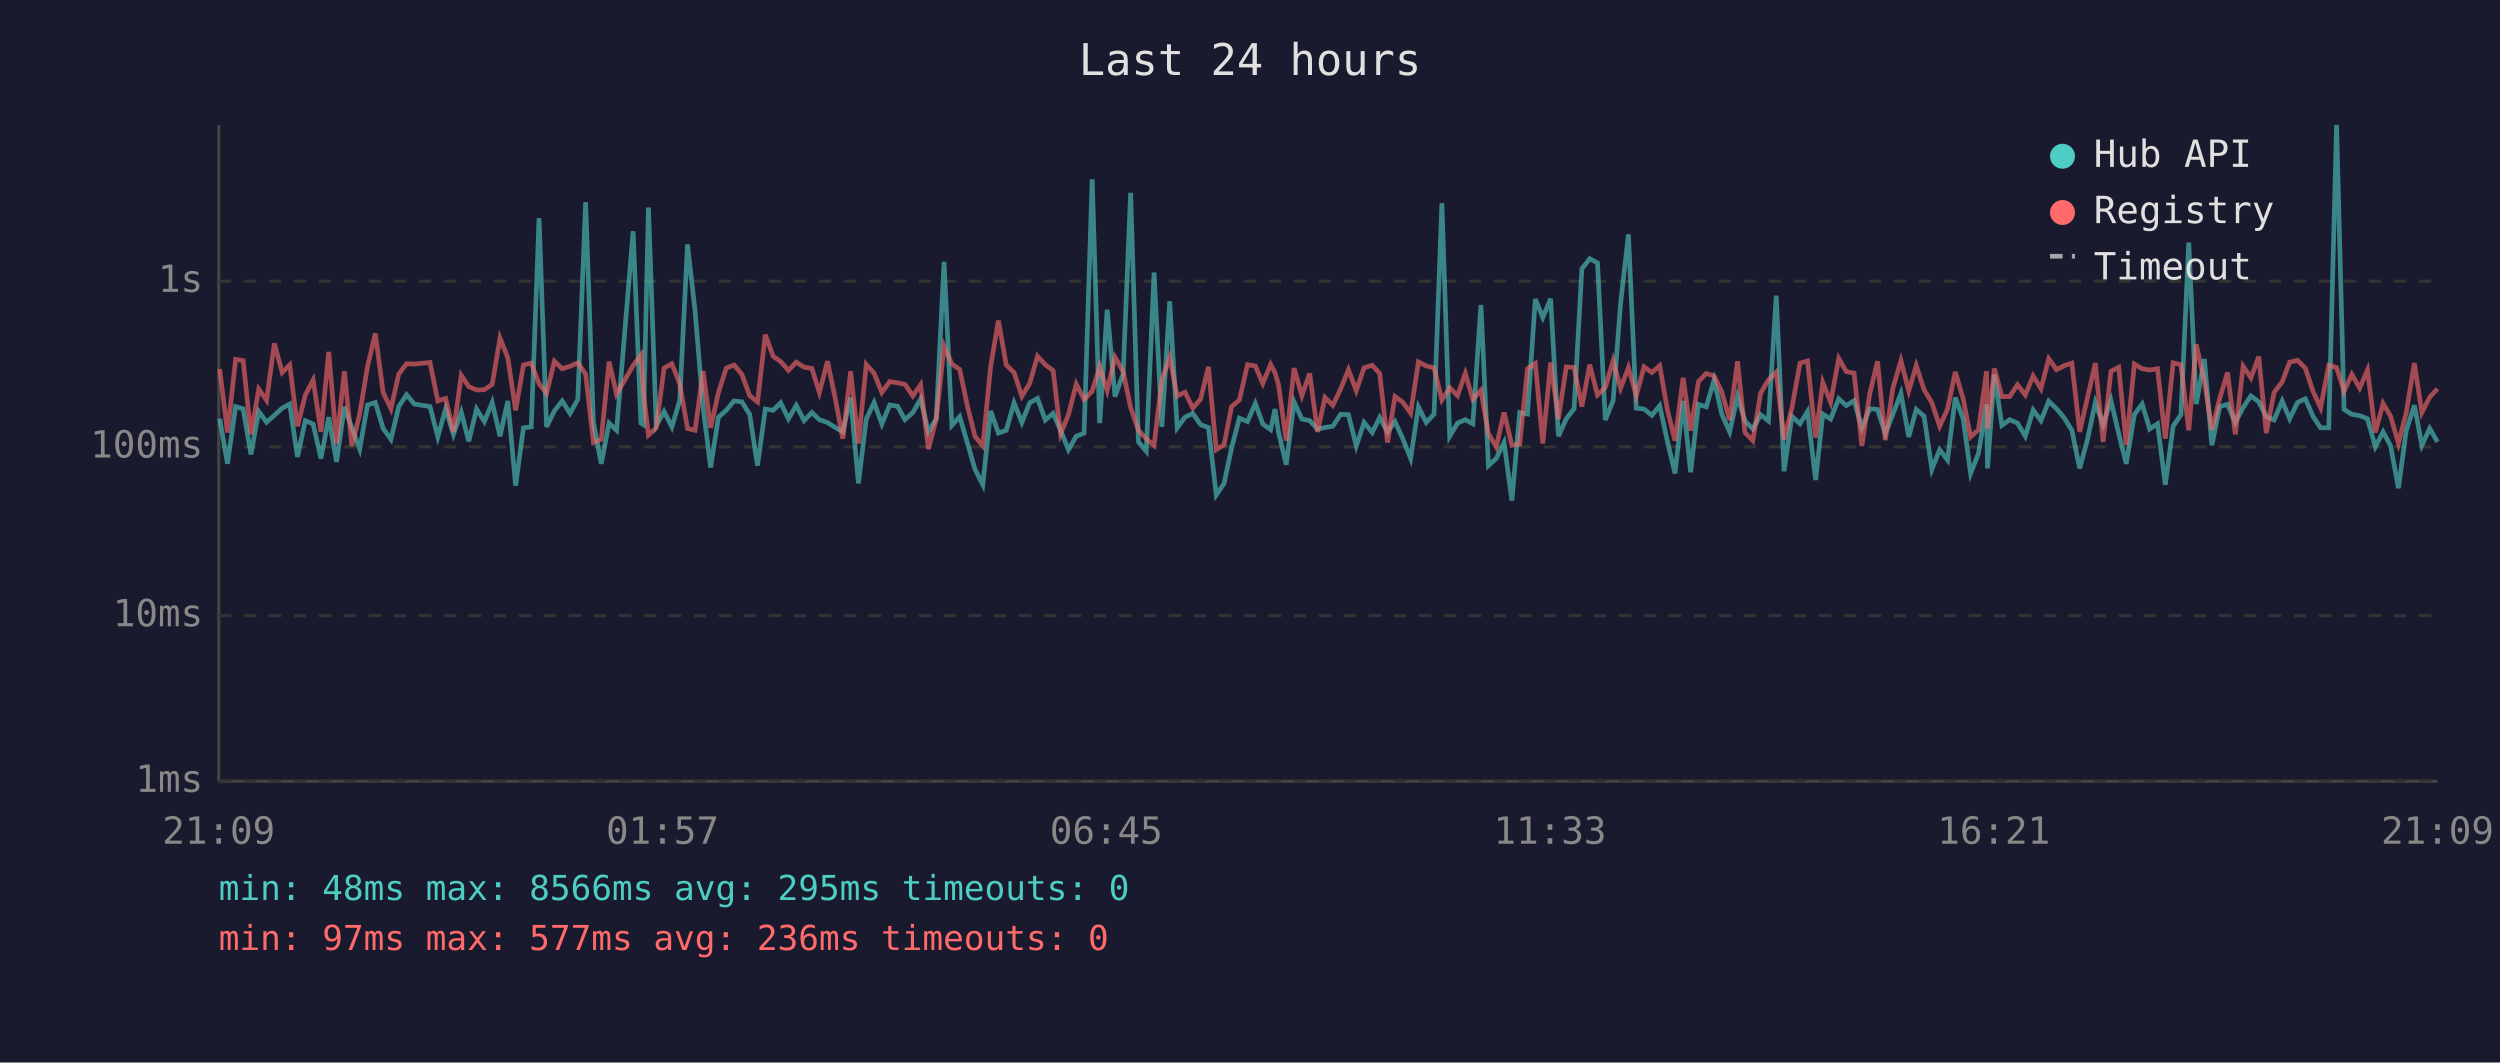
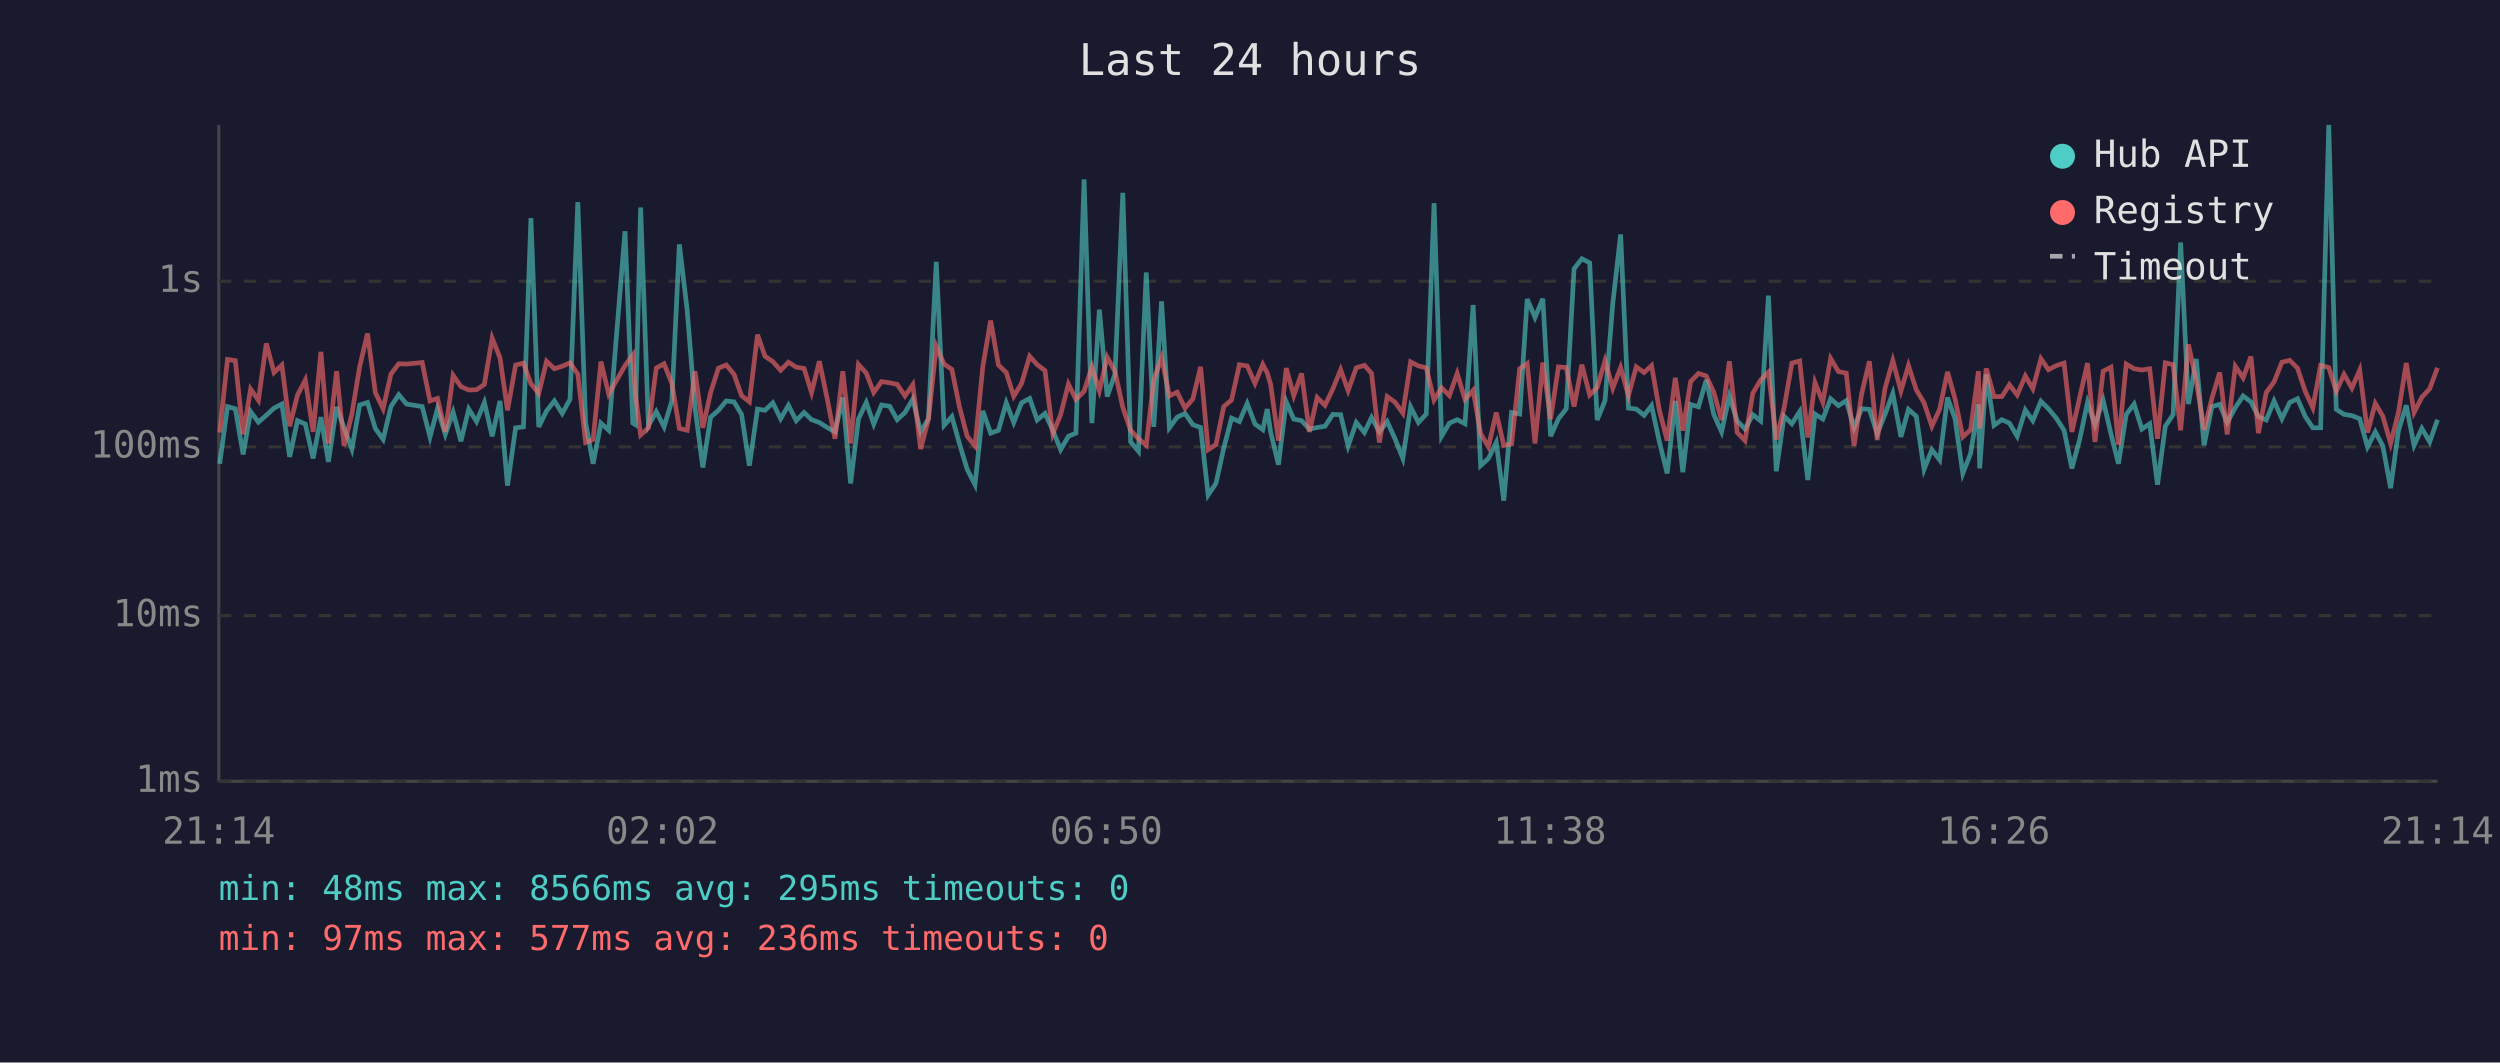
<svg xmlns="http://www.w3.org/2000/svg" viewBox="0 0 800 340" font-family="monospace" font-size="12">
  <rect width="800" height="340" fill="#1a1a2e" />
  <text x="400" y="24" fill="#e0e0e0" font-size="14" text-anchor="middle">Last 24 hours</text>
  <line x1="70" y1="40" x2="70" y2="250" stroke="#444" stroke-width="1" />
  <line x1="70" y1="250" x2="780" y2="250" stroke="#444" stroke-width="1" />
  <line x1="70" y1="250" x2="780" y2="250" stroke="#333" stroke-width="1" stroke-dasharray="4" />
  <text x="65" y="250" fill="#888" text-anchor="end" dominant-baseline="middle">1ms</text>
  <line x1="70" y1="197" x2="780" y2="197" stroke="#333" stroke-width="1" stroke-dasharray="4" />
  <text x="65" y="197" fill="#888" text-anchor="end" dominant-baseline="middle">10ms</text>
  <line x1="70" y1="143" x2="780" y2="143" stroke="#333" stroke-width="1" stroke-dasharray="4" />
  <text x="65" y="143" fill="#888" text-anchor="end" dominant-baseline="middle">100ms</text>
  <line x1="70" y1="90" x2="780" y2="90" stroke="#333" stroke-width="1" stroke-dasharray="4" />
  <text x="65" y="90" fill="#888" text-anchor="end" dominant-baseline="middle">1s</text>
-   <text x="70" y="270" fill="#888" text-anchor="middle">21:09</text>
-   <text x="212" y="270" fill="#888" text-anchor="middle">01:57</text>
-   <text x="354" y="270" fill="#888" text-anchor="middle">06:45</text>
-   <text x="496" y="270" fill="#888" text-anchor="middle">11:33</text>
-   <text x="638" y="270" fill="#888" text-anchor="middle">16:21</text>
-   <text x="780" y="270" fill="#888" text-anchor="middle">21:09</text>
-   <polyline points="70.3,134.0 72.8,148.4 75.4,130.1 77.8,130.8 80.3,145.4 82.8,131.7 85.3,135.1 87.8,132.9 90.3,130.6 92.7,129.3 95.2,146.2 97.7,134.6 100.2,135.7 102.7,146.7 105.2,133.5 107.7,147.8 110.2,130.2 112.6,136.9 115.1,143.7 117.6,129.6 120.1,128.8 122.6,137.1 125.1,140.6 127.6,130.1 130.1,126.3 132.6,129.3 137.6,130.1 140.1,139.8 142.6,130.8 145.1,139.0 147.6,131.9 150.0,141.2 152.5,130.9 155.0,134.9 157.5,128.8 160.0,139.6 162.5,128.3 165.0,155.4 167.5,136.9 170.0,136.6 172.5,69.8 174.9,136.6 177.4,131.5 179.9,128.3 182.4,132.3 184.9,127.8 187.4,64.7 189.9,135.2 192.4,148.4 194.9,135.4 197.3,137.7 202.6,74.0 205.1,135.4 205.9,135.9 207.5,66.4 210.0,136.2 212.5,131.7 215.0,136.6 217.5,128.2 220.0,78.2 222.4,99.3 225.0,130.4 227.4,149.6 229.9,133.5 232.4,131.3 234.9,128.3 237.4,128.6 239.9,132.6 242.4,149.0 244.9,130.9 247.4,131.3 249.8,128.9 252.3,134.0 254.8,129.7 257.3,134.6 259.8,132.0 262.2,134.3 264.8,135.2 267.3,136.8 269.7,138.2 272.2,127.2 274.7,154.7 277.2,134.1 279.7,128.8 282.2,135.7 284.7,129.6 287.2,130.0 289.6,134.3 292.1,132.0 294.6,127.7 297.1,138.2 299.6,134.0 302.1,83.8 304.6,136.1 307.1,133.3 309.6,141.9 312.0,150.2 314.5,155.1 317.0,131.5 319.5,138.6 322.0,137.7 324.5,128.9 327.0,135.2 329.5,128.9 332.0,127.5 334.5,134.4 337.0,132.3 339.4,137.7 341.9,143.9 344.4,139.6 346.9,138.6 349.5,57.4 351.9,135.4 354.3,99.1 356.8,126.9 359.4,119.7 361.8,61.7 364.3,141.4 366.8,144.4 369.3,87.2 371.8,136.6 374.3,96.4 376.7,136.9 379.2,133.5 381.7,132.3 384.2,135.9 386.7,136.8 389.2,158.4 391.7,154.7 394.1,143.4 396.6,133.8 399.2,134.9 401.7,129.1 404.1,135.7 406.6,137.5 408.0,130.9 409.1,138.2 411.6,148.7 414.1,128.6 416.6,134.1 419.1,134.6 421.6,137.3 424.0,136.8 426.5,136.4 429.0,132.6 431.5,132.7 434.0,142.7 436.5,135.2 439.1,138.4 441.5,133.6 444.0,138.2 446.4,134.9 448.9,140.4 451.4,146.7 453.9,130.2 456.4,135.2 458.9,132.5 461.4,65.0 463.9,139.6 466.4,135.4 468.9,134.3 471.3,135.6 473.9,97.6 476.3,149.0 478.8,146.7 481.3,141.6 483.8,160.2 486.3,132.0 488.8,132.5 491.3,95.7 493.7,101.6 496.2,95.6 498.7,139.6 501.2,134.0 503.7,130.8 506.2,86.0 508.7,82.8 511.2,84.1 513.7,134.4 516.2,128.2 518.6,97.0 521.1,75.0 523.6,130.6 526.1,130.9 528.6,132.9 531.1,129.8 533.6,141.4 536.0,151.5 538.6,128.3 541.0,151.1 543.5,129.4 546.0,130.2 548.5,121.6 551.0,132.6 553.5,138.2 556.0,126.8 558.4,134.7 560.9,137.3 563.4,132.7 565.9,134.7 568.4,94.6 570.9,150.8 573.4,133.2 576.0,135.6 578.4,131.7 581.0,153.6 583.3,132.5 585.8,134.1 588.4,127.6 590.8,129.8 593.3,128.2 595.8,136.9 598.3,130.8 600.8,131.0 603.3,138.8 605.7,132.6 608.3,125.9 610.8,139.8 613.2,131.0 615.7,133.2 618.2,150.2 620.7,143.9 623.2,147.2 625.7,127.2 628.2,134.0 630.6,151.5 633.1,145.1 635.7,129.4 636.0,149.9 638.2,119.8 640.6,136.1 643.1,134.3 645.6,135.4 648.1,139.6 650.6,131.2 653.1,134.6 655.6,128.4 658.1,130.8 660.6,133.8 663.0,137.7 665.5,149.9 668.0,140.6 670.5,128.8 673.0,135.9 675.5,128.1 678.0,138.8 680.4,148.4 683.0,132.6 685.5,129.3 687.9,137.3 690.4,135.6 692.9,155.1 695.4,136.4 697.9,132.7 700.4,77.6 702.8,129.3 705.4,114.9 707.8,142.5 710.3,130.1 712.8,129.4 715.3,135.2 717.8,130.4 720.3,126.7 722.8,128.6 725.2,133.3 727.7,134.4 730.3,128.3 732.7,134.0 735.2,128.8 737.7,127.6 740.2,133.3 742.6,136.9 745.2,136.9 747.7,40.0 750.1,131.0 752.6,132.6 755.1,133.0 757.6,134.0 760.1,143.0 762.6,138.2 765.0,142.7 767.5,156.2 770.0,137.8 772.6,129.7 775.0,142.5 777.5,137.1 780.0,141.4" fill="none" stroke="#4ecdc4" stroke-width="1.5" opacity="0.6" />
-   <polyline points="70.3,118.1 72.8,138.4 75.4,115.0 77.8,115.4 80.3,139.0 82.8,124.5 85.3,128.1 87.8,109.9 90.3,119.2 92.7,116.8 95.2,136.4 97.7,126.4 100.2,121.6 102.7,138.2 105.2,112.6 107.7,141.9 110.2,118.8 112.6,142.7 115.1,132.5 117.6,117.3 120.1,106.7 122.6,125.6 125.1,130.8 127.6,119.7 130.1,116.4 132.6,116.5 137.6,116.0 140.1,128.3 142.6,127.5 145.1,138.2 147.6,120.1 150.0,123.7 152.5,124.8 155.0,124.7 157.5,123.0 160.0,108.2 162.5,114.5 165.0,131.3 167.5,116.8 170.0,116.2 172.5,122.8 174.9,125.9 177.4,115.6 179.9,118.0 182.4,117.2 184.9,116.1 187.4,119.7 189.9,141.6 192.4,140.6 194.9,115.7 197.3,126.1 202.6,117.0 205.1,113.6 205.9,125.8 207.5,139.2 210.0,136.9 212.5,117.8 215.0,116.4 217.5,122.7 220.0,137.1 222.4,137.7 225.0,118.8 227.4,136.9 229.9,125.6 232.4,117.8 234.9,116.8 237.4,119.8 239.9,126.6 242.4,128.6 244.9,107.1 247.4,114.0 249.8,115.7 252.3,118.5 254.8,115.9 257.3,117.5 259.8,117.9 262.2,125.6 264.8,115.6 267.3,127.6 269.7,140.4 272.2,118.8 274.7,141.9 277.2,116.6 279.7,119.4 282.2,125.6 284.7,122.1 287.2,122.5 289.6,123.0 292.1,126.7 294.6,123.1 297.1,143.7 299.6,134.1 302.1,110.8 304.6,116.5 307.1,118.2 309.6,130.1 312.0,139.6 314.5,142.7 317.0,117.3 319.5,102.6 322.0,116.8 324.5,119.2 327.0,126.8 329.5,122.7 332.0,114.0 334.5,116.7 337.0,118.6 339.4,138.8 341.9,132.7 344.4,122.9 346.9,127.8 349.5,125.2 351.9,117.4 354.3,125.0 356.8,114.3 359.4,118.9 361.8,130.4 364.3,137.7 366.8,140.4 369.3,142.5 371.8,121.6 374.3,114.4 376.7,126.7 379.2,125.5 381.7,130.6 384.2,127.7 386.7,117.4 389.2,143.9 391.7,142.3 394.1,130.1 396.6,128.0 399.2,116.7 401.7,117.1 404.1,122.7 406.6,116.6 408.0,119.3 409.1,123.0 411.6,141.0 414.1,117.8 416.6,126.6 419.1,119.5 421.6,138.2 424.0,127.2 426.5,129.7 429.0,124.5 431.5,118.3 434.0,125.0 436.5,117.7 439.1,116.9 441.5,119.5 444.0,141.6 446.4,126.9 448.9,128.7 451.4,132.2 453.9,115.8 456.4,117.1 458.9,117.7 461.4,128.0 463.9,124.1 466.4,126.6 468.9,119.5 471.3,127.8 473.9,124.9 476.3,138.8 478.8,143.0 481.3,132.0 483.8,142.5 486.3,142.1 488.8,118.0 491.3,116.3 493.7,141.9 496.2,116.0 498.7,134.1 501.2,117.4 503.7,117.6 506.2,130.1 508.7,116.7 511.2,126.4 513.7,124.0 516.2,115.4 518.6,124.2 521.1,117.6 523.6,126.6 526.1,117.4 528.6,119.2 531.1,117.0 533.6,131.3 536.0,141.0 538.6,120.9 541.0,137.8 543.5,122.1 546.0,119.5 548.5,120.3 551.0,125.5 553.5,134.4 556.0,115.6 558.4,138.4 560.9,141.0 563.4,125.8 565.9,121.6 568.4,119.1 570.9,140.6 573.4,130.6 576.0,116.2 578.4,115.5 581.0,140.0 583.3,122.4 585.8,128.7 588.4,114.7 590.8,118.9 593.3,119.4 595.8,142.7 598.3,126.1 600.8,115.6 603.3,140.8 605.7,124.3 608.3,115.4 610.8,125.1 613.2,117.0 615.7,124.7 618.2,128.9 620.7,136.4 623.2,130.9 625.7,119.0 628.2,127.6 630.6,139.8 633.1,137.5 635.7,118.8 636.0,137.1 638.2,117.9 640.6,126.9 643.1,126.9 645.6,123.1 648.1,126.4 650.6,120.3 653.1,124.4 655.6,114.8 658.1,118.3 660.6,117.0 663.0,116.2 665.5,138.2 668.0,127.2 670.5,116.2 673.0,141.4 675.5,118.8 678.0,117.5 680.4,142.3 683.0,116.5 685.5,118.0 687.9,118.4 690.4,118.0 692.9,140.4 695.4,116.1 697.9,116.7 700.4,137.7 702.8,110.2 705.4,122.0 707.8,137.5 710.3,127.5 712.8,119.2 715.3,139.0 717.8,117.2 720.3,120.9 722.8,114.1 725.2,138.6 727.7,125.6 730.3,122.2 732.7,115.9 735.2,115.3 737.7,117.8 740.2,125.3 742.6,130.5 745.2,116.9 747.7,117.6 750.1,125.2 752.6,119.8 755.1,124.2 757.6,118.4 760.1,138.4 762.6,129.1 765.0,133.2 767.5,141.9 770.0,132.0 772.6,116.2 775.0,132.0 777.5,127.1 780.0,124.4" fill="none" stroke="#ff6b6b" stroke-width="1.5" opacity="0.6" />
+   <text x="70" y="270" fill="#888" text-anchor="middle">21:14</text>
+   <text x="212" y="270" fill="#888" text-anchor="middle">02:02</text>
+   <text x="354" y="270" fill="#888" text-anchor="middle">06:50</text>
+   <text x="496" y="270" fill="#888" text-anchor="middle">11:38</text>
+   <text x="638" y="270" fill="#888" text-anchor="middle">16:26</text>
+   <text x="780" y="270" fill="#888" text-anchor="middle">21:14</text>
+   <polyline points="70.3,148.4 72.8,130.1 75.3,130.8 77.8,145.4 80.2,131.7 82.7,135.1 85.2,132.9 87.7,130.6 90.2,129.3 92.7,146.2 95.2,134.6 97.7,135.7 100.2,146.7 102.7,133.5 105.1,147.8 107.7,130.2 110.1,136.9 112.6,143.7 115.1,129.6 117.6,128.8 120.1,137.1 122.6,140.6 125.1,130.1 127.6,126.3 130.1,129.3 135.1,130.1 137.6,139.8 140.0,130.8 142.5,139.0 145.0,131.9 147.5,141.2 150.0,130.9 152.5,134.9 155.0,128.8 157.5,139.6 160.0,128.3 162.4,155.4 165.0,136.9 167.5,136.6 169.9,69.8 172.4,136.6 174.9,131.5 177.4,128.3 179.9,132.3 182.4,127.8 184.9,64.7 187.4,135.2 189.8,148.4 192.3,135.4 194.8,137.7 200.0,74.0 202.5,135.4 203.3,135.9 205.0,66.4 207.5,136.2 210.0,131.7 212.5,136.6 215.0,128.2 217.4,78.2 219.9,99.3 222.4,130.4 224.9,149.6 227.4,133.5 229.9,131.3 232.4,128.3 234.9,128.6 237.3,132.6 239.8,149.0 242.4,130.9 244.8,131.3 247.3,128.9 249.8,134.0 252.3,129.7 254.8,134.6 257.3,132.0 259.7,134.3 262.2,135.2 264.7,136.8 267.2,138.2 269.7,127.2 272.2,154.7 274.7,134.1 277.2,128.8 279.6,135.7 282.1,129.6 284.7,130.0 287.1,134.3 289.6,132.0 292.1,127.7 294.6,138.2 297.1,134.0 299.6,83.8 302.1,136.1 304.6,133.3 307.0,141.9 309.5,150.2 312.0,155.1 314.5,131.5 317.0,138.6 319.5,137.7 322.0,128.9 324.4,135.2 326.9,128.9 329.5,127.5 331.9,134.4 334.4,132.3 336.9,137.7 339.4,143.9 341.9,139.6 344.3,138.6 346.9,57.4 349.4,135.4 351.8,99.1 354.3,126.9 356.8,119.7 359.3,61.7 361.8,141.4 364.3,144.4 366.8,87.2 369.2,136.6 371.7,96.4 374.2,136.9 376.7,133.5 379.2,132.3 381.7,135.9 384.2,136.8 386.6,158.4 389.1,154.7 391.6,143.4 394.1,133.8 396.6,134.9 399.1,129.1 401.6,135.7 404.1,137.5 405.5,130.9 406.6,138.2 409.1,148.7 411.6,128.6 414.0,134.1 416.5,134.6 419.0,137.3 421.5,136.8 424.0,136.4 426.5,132.6 429.0,132.7 431.4,142.7 434.0,135.2 436.6,138.4 438.9,133.6 441.4,138.2 443.9,134.9 446.4,140.4 448.9,146.7 451.4,130.2 453.9,135.2 456.4,132.5 458.9,65.0 461.3,139.6 463.8,135.4 466.3,134.3 468.8,135.6 471.4,97.6 473.8,149.0 476.3,146.7 478.8,141.6 481.2,160.2 483.7,132.0 486.3,132.5 488.7,95.7 491.2,101.6 493.7,95.6 496.2,139.6 498.7,134.0 501.2,130.8 503.7,86.0 506.2,82.8 508.7,84.1 511.1,134.4 513.6,128.2 516.1,97.0 518.6,75.0 521.1,130.6 523.6,130.9 526.1,132.9 528.5,129.8 531.0,141.4 533.5,151.5 536.1,128.3 538.5,151.1 541.0,129.4 543.5,130.2 546.0,121.6 548.4,132.6 550.9,138.2 553.4,126.8 555.9,134.7 558.4,137.3 560.9,132.7 563.4,134.7 565.9,94.6 568.4,150.8 570.9,133.2 573.4,135.6 575.9,131.7 578.5,153.6 580.8,132.5 583.3,134.1 585.8,127.6 588.3,129.8 590.8,128.2 593.3,136.9 595.7,130.8 598.2,131.0 600.7,138.8 603.2,132.6 605.7,125.9 608.3,139.8 610.7,131.0 613.2,133.2 615.7,150.2 618.2,143.9 620.7,147.2 623.2,127.2 625.6,134.0 628.1,151.5 630.6,145.1 633.1,129.4 633.5,149.9 635.6,119.8 638.1,136.1 640.6,134.3 643.0,135.4 645.5,139.6 648.1,131.2 650.5,134.6 653.1,128.4 655.5,130.8 658.0,133.8 660.5,137.7 663.0,149.9 665.5,140.6 668.0,128.8 670.4,135.9 673.0,128.1 675.5,138.8 677.9,148.4 680.4,132.6 682.9,129.3 685.4,137.3 687.9,135.6 690.4,155.1 692.9,136.4 695.4,132.7 697.8,77.6 700.3,129.3 702.8,114.9 705.3,142.5 707.8,130.1 710.3,129.4 712.7,135.2 715.3,130.4 717.8,126.7 720.3,128.6 722.7,133.3 725.2,134.4 727.7,128.3 730.2,134.0 732.7,128.8 735.2,127.6 737.7,133.3 740.1,136.9 742.6,136.9 745.2,40.0 747.6,131.0 750.1,132.6 752.6,133.0 755.1,134.0 757.6,143.0 760.1,138.2 762.5,142.7 765.0,156.2 767.5,137.8 770.0,129.7 772.5,142.5 775.0,137.1 777.5,141.4 780.0,134.3" fill="none" stroke="#4ecdc4" stroke-width="1.5" opacity="0.6" />
+   <polyline points="70.3,138.4 72.8,115.0 75.3,115.4 77.8,139.0 80.2,124.5 82.7,128.1 85.2,109.9 87.7,119.2 90.2,116.8 92.7,136.4 95.2,126.4 97.7,121.6 100.2,138.2 102.7,112.6 105.1,141.9 107.7,118.8 110.1,142.7 112.6,132.5 115.1,117.3 117.6,106.7 120.1,125.6 122.6,130.8 125.1,119.7 127.6,116.4 130.1,116.5 135.1,116.0 137.6,128.3 140.0,127.5 142.5,138.2 145.0,120.1 147.5,123.7 150.0,124.8 152.5,124.7 155.0,123.0 157.5,108.2 160.0,114.5 162.4,131.3 165.0,116.8 167.5,116.2 169.9,122.8 172.4,125.9 174.9,115.6 177.4,118.0 179.9,117.2 182.4,116.1 184.9,119.7 187.4,141.6 189.8,140.6 192.3,115.7 194.8,126.1 200.0,117.0 202.5,113.6 203.3,125.8 205.0,139.2 207.5,136.9 210.0,117.8 212.5,116.4 215.0,122.7 217.4,137.1 219.9,137.7 222.4,118.8 224.9,136.9 227.4,125.6 229.9,117.8 232.4,116.8 234.9,119.8 237.3,126.6 239.8,128.6 242.4,107.1 244.8,114.0 247.3,115.7 249.8,118.5 252.3,115.9 254.8,117.5 257.3,117.9 259.7,125.6 262.2,115.6 264.7,127.6 267.2,140.4 269.7,118.8 272.2,141.9 274.7,116.6 277.2,119.4 279.6,125.6 282.1,122.1 284.7,122.5 287.1,123.0 289.6,126.7 292.1,123.1 294.6,143.7 297.1,134.1 299.6,110.8 302.1,116.5 304.6,118.2 307.0,130.1 309.5,139.6 312.0,142.7 314.5,117.3 317.0,102.6 319.5,116.8 322.0,119.2 324.4,126.8 326.9,122.7 329.5,114.0 331.9,116.7 334.4,118.6 336.9,138.8 339.4,132.7 341.9,122.9 344.3,127.8 346.9,125.2 349.4,117.4 351.8,125.0 354.3,114.3 356.8,118.9 359.3,130.4 361.8,137.7 364.3,140.4 366.8,142.5 369.2,121.6 371.7,114.4 374.2,126.7 376.7,125.5 379.2,130.6 381.7,127.7 384.2,117.4 386.6,143.9 389.1,142.3 391.6,130.1 394.1,128.0 396.6,116.7 399.1,117.1 401.6,122.7 404.1,116.6 405.5,119.3 406.6,123.0 409.1,141.0 411.6,117.8 414.0,126.6 416.5,119.5 419.0,138.2 421.5,127.2 424.0,129.7 426.5,124.5 429.0,118.3 431.4,125.0 434.0,117.7 436.6,116.9 438.9,119.5 441.4,141.6 443.9,126.9 446.4,128.7 448.9,132.2 451.4,115.8 453.9,117.1 456.4,117.7 458.9,128.0 461.3,124.1 463.8,126.6 466.3,119.5 468.8,127.8 471.4,124.9 473.8,138.8 476.3,143.0 478.8,132.0 481.2,142.5 483.7,142.1 486.3,118.0 488.7,116.3 491.2,141.9 493.7,116.0 496.2,134.1 498.7,117.4 501.2,117.6 503.7,130.1 506.2,116.7 508.7,126.4 511.1,124.0 513.6,115.4 516.1,124.2 518.6,117.6 521.1,126.6 523.6,117.4 526.1,119.2 528.5,117.0 531.0,131.3 533.5,141.0 536.1,120.9 538.5,137.8 541.0,122.1 543.5,119.5 546.0,120.3 548.4,125.5 550.9,134.4 553.4,115.6 555.9,138.4 558.4,141.0 560.9,125.8 563.4,121.6 565.9,119.1 568.4,140.6 570.9,130.6 573.4,116.2 575.9,115.5 578.5,140.0 580.8,122.4 583.3,128.7 585.8,114.7 588.3,118.9 590.8,119.4 593.3,142.7 595.7,126.1 598.2,115.6 600.7,140.8 603.2,124.3 605.7,115.4 608.3,125.1 610.7,117.0 613.2,124.7 615.7,128.9 618.2,136.4 620.7,130.9 623.2,119.0 625.6,127.6 628.1,139.8 630.6,137.5 633.1,118.8 633.5,137.1 635.6,117.9 638.1,126.9 640.6,126.9 643.0,123.1 645.5,126.4 648.1,120.3 650.5,124.4 653.1,114.8 655.5,118.3 658.0,117.0 660.5,116.2 663.0,138.2 665.5,127.2 668.0,116.2 670.4,141.4 673.0,118.8 675.5,117.5 677.9,142.3 680.4,116.5 682.9,118.0 685.4,118.4 687.9,118.0 690.4,140.4 692.9,116.1 695.4,116.7 697.8,137.7 700.3,110.2 702.8,122.0 705.3,137.5 707.8,127.5 710.3,119.2 712.7,139.0 715.3,117.2 717.8,120.9 720.3,114.1 722.7,138.6 725.2,125.6 727.7,122.2 730.2,115.9 732.7,115.3 735.2,117.8 737.7,125.3 740.1,130.5 742.6,116.9 745.2,117.6 747.6,125.2 750.1,119.8 752.6,124.2 755.1,118.4 757.6,138.4 760.1,129.1 762.5,133.2 765.0,141.9 767.5,132.0 770.0,116.2 772.5,132.0 775.0,127.1 777.5,124.4 780.0,117.7" fill="none" stroke="#ff6b6b" stroke-width="1.5" opacity="0.6" />
  <circle cx="660" cy="50" r="4" fill="#4ecdc4" />
  <text x="670" y="50" fill="#e0e0e0" dominant-baseline="middle">Hub API</text>
  <circle cx="660" cy="68" r="4" fill="#ff6b6b" />
  <text x="670" y="68" fill="#e0e0e0" dominant-baseline="middle">Registry</text>
  <line x1="656" y1="82" x2="664" y2="82" stroke="#e0e0e0" stroke-width="1.5" stroke-dasharray="4,3" opacity="0.7" />
  <text x="670" y="86" fill="#e0e0e0" dominant-baseline="middle">Timeout</text>
  <text x="70" y="288" fill="#4ecdc4" font-size="11">min: 48ms  max: 8566ms  avg: 295ms  timeouts: 0</text>
  <text x="70" y="304" fill="#ff6b6b" font-size="11">min: 97ms  max: 577ms  avg: 236ms  timeouts: 0</text>
</svg>
